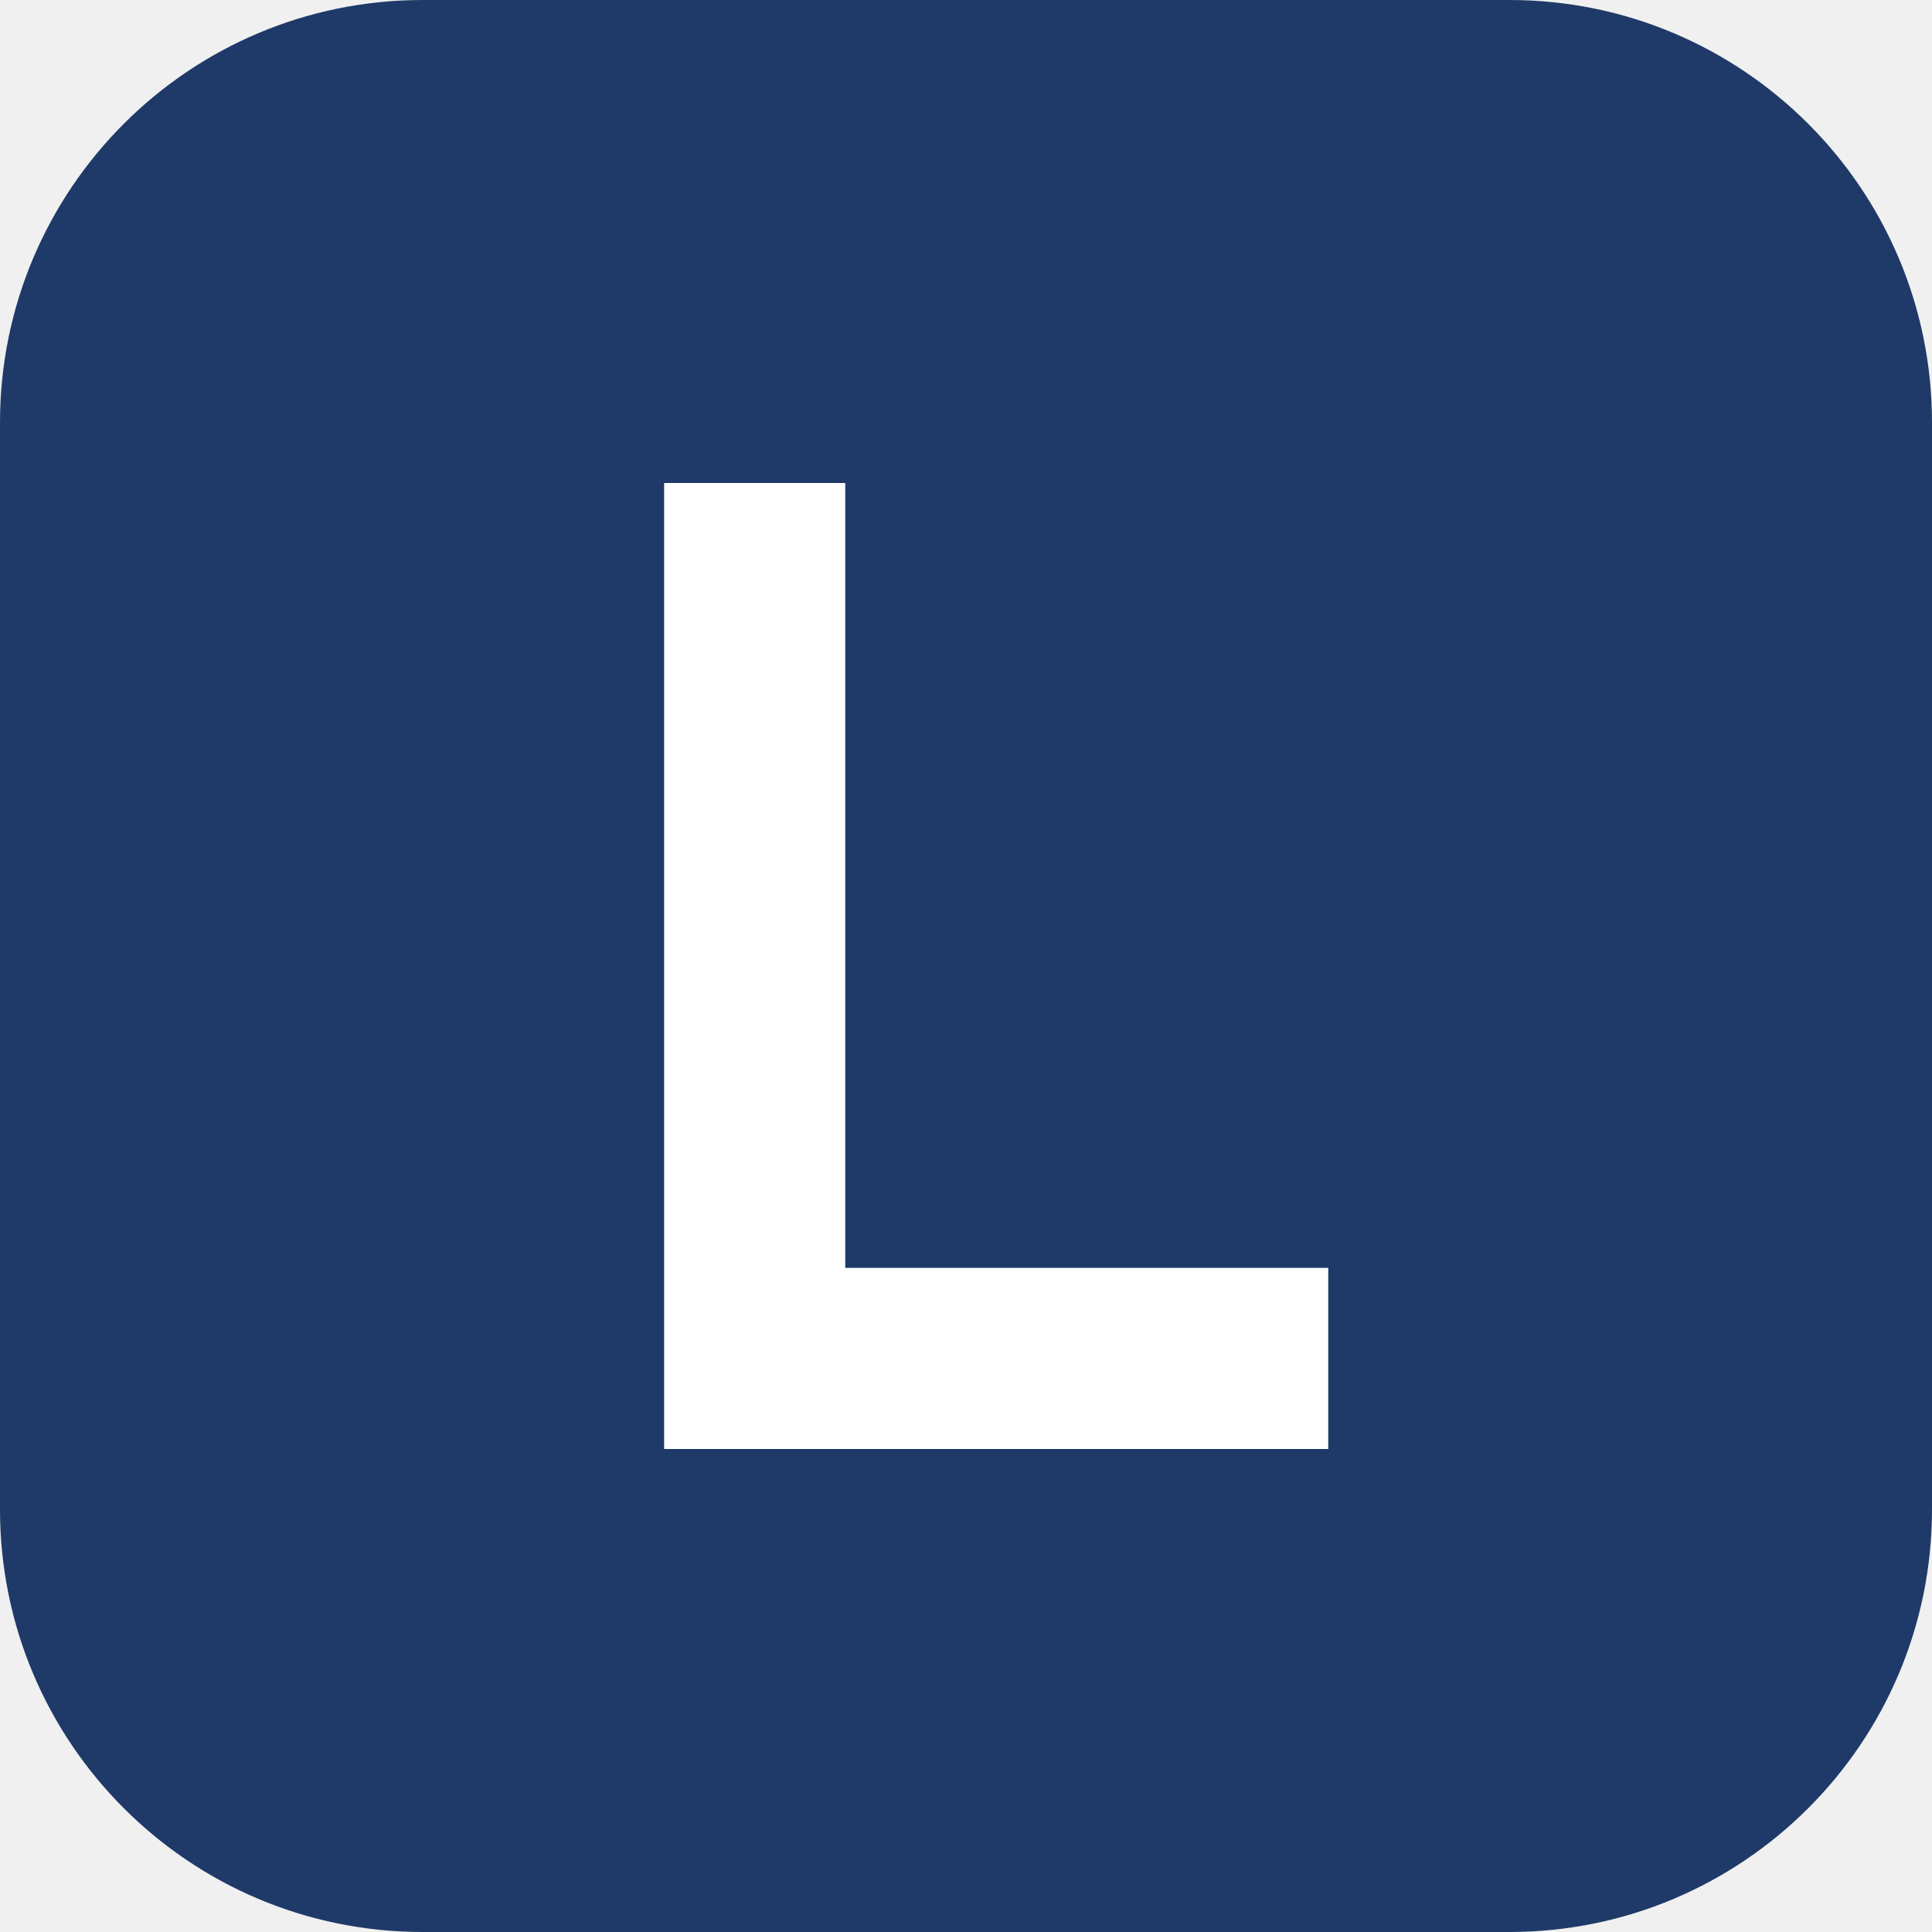
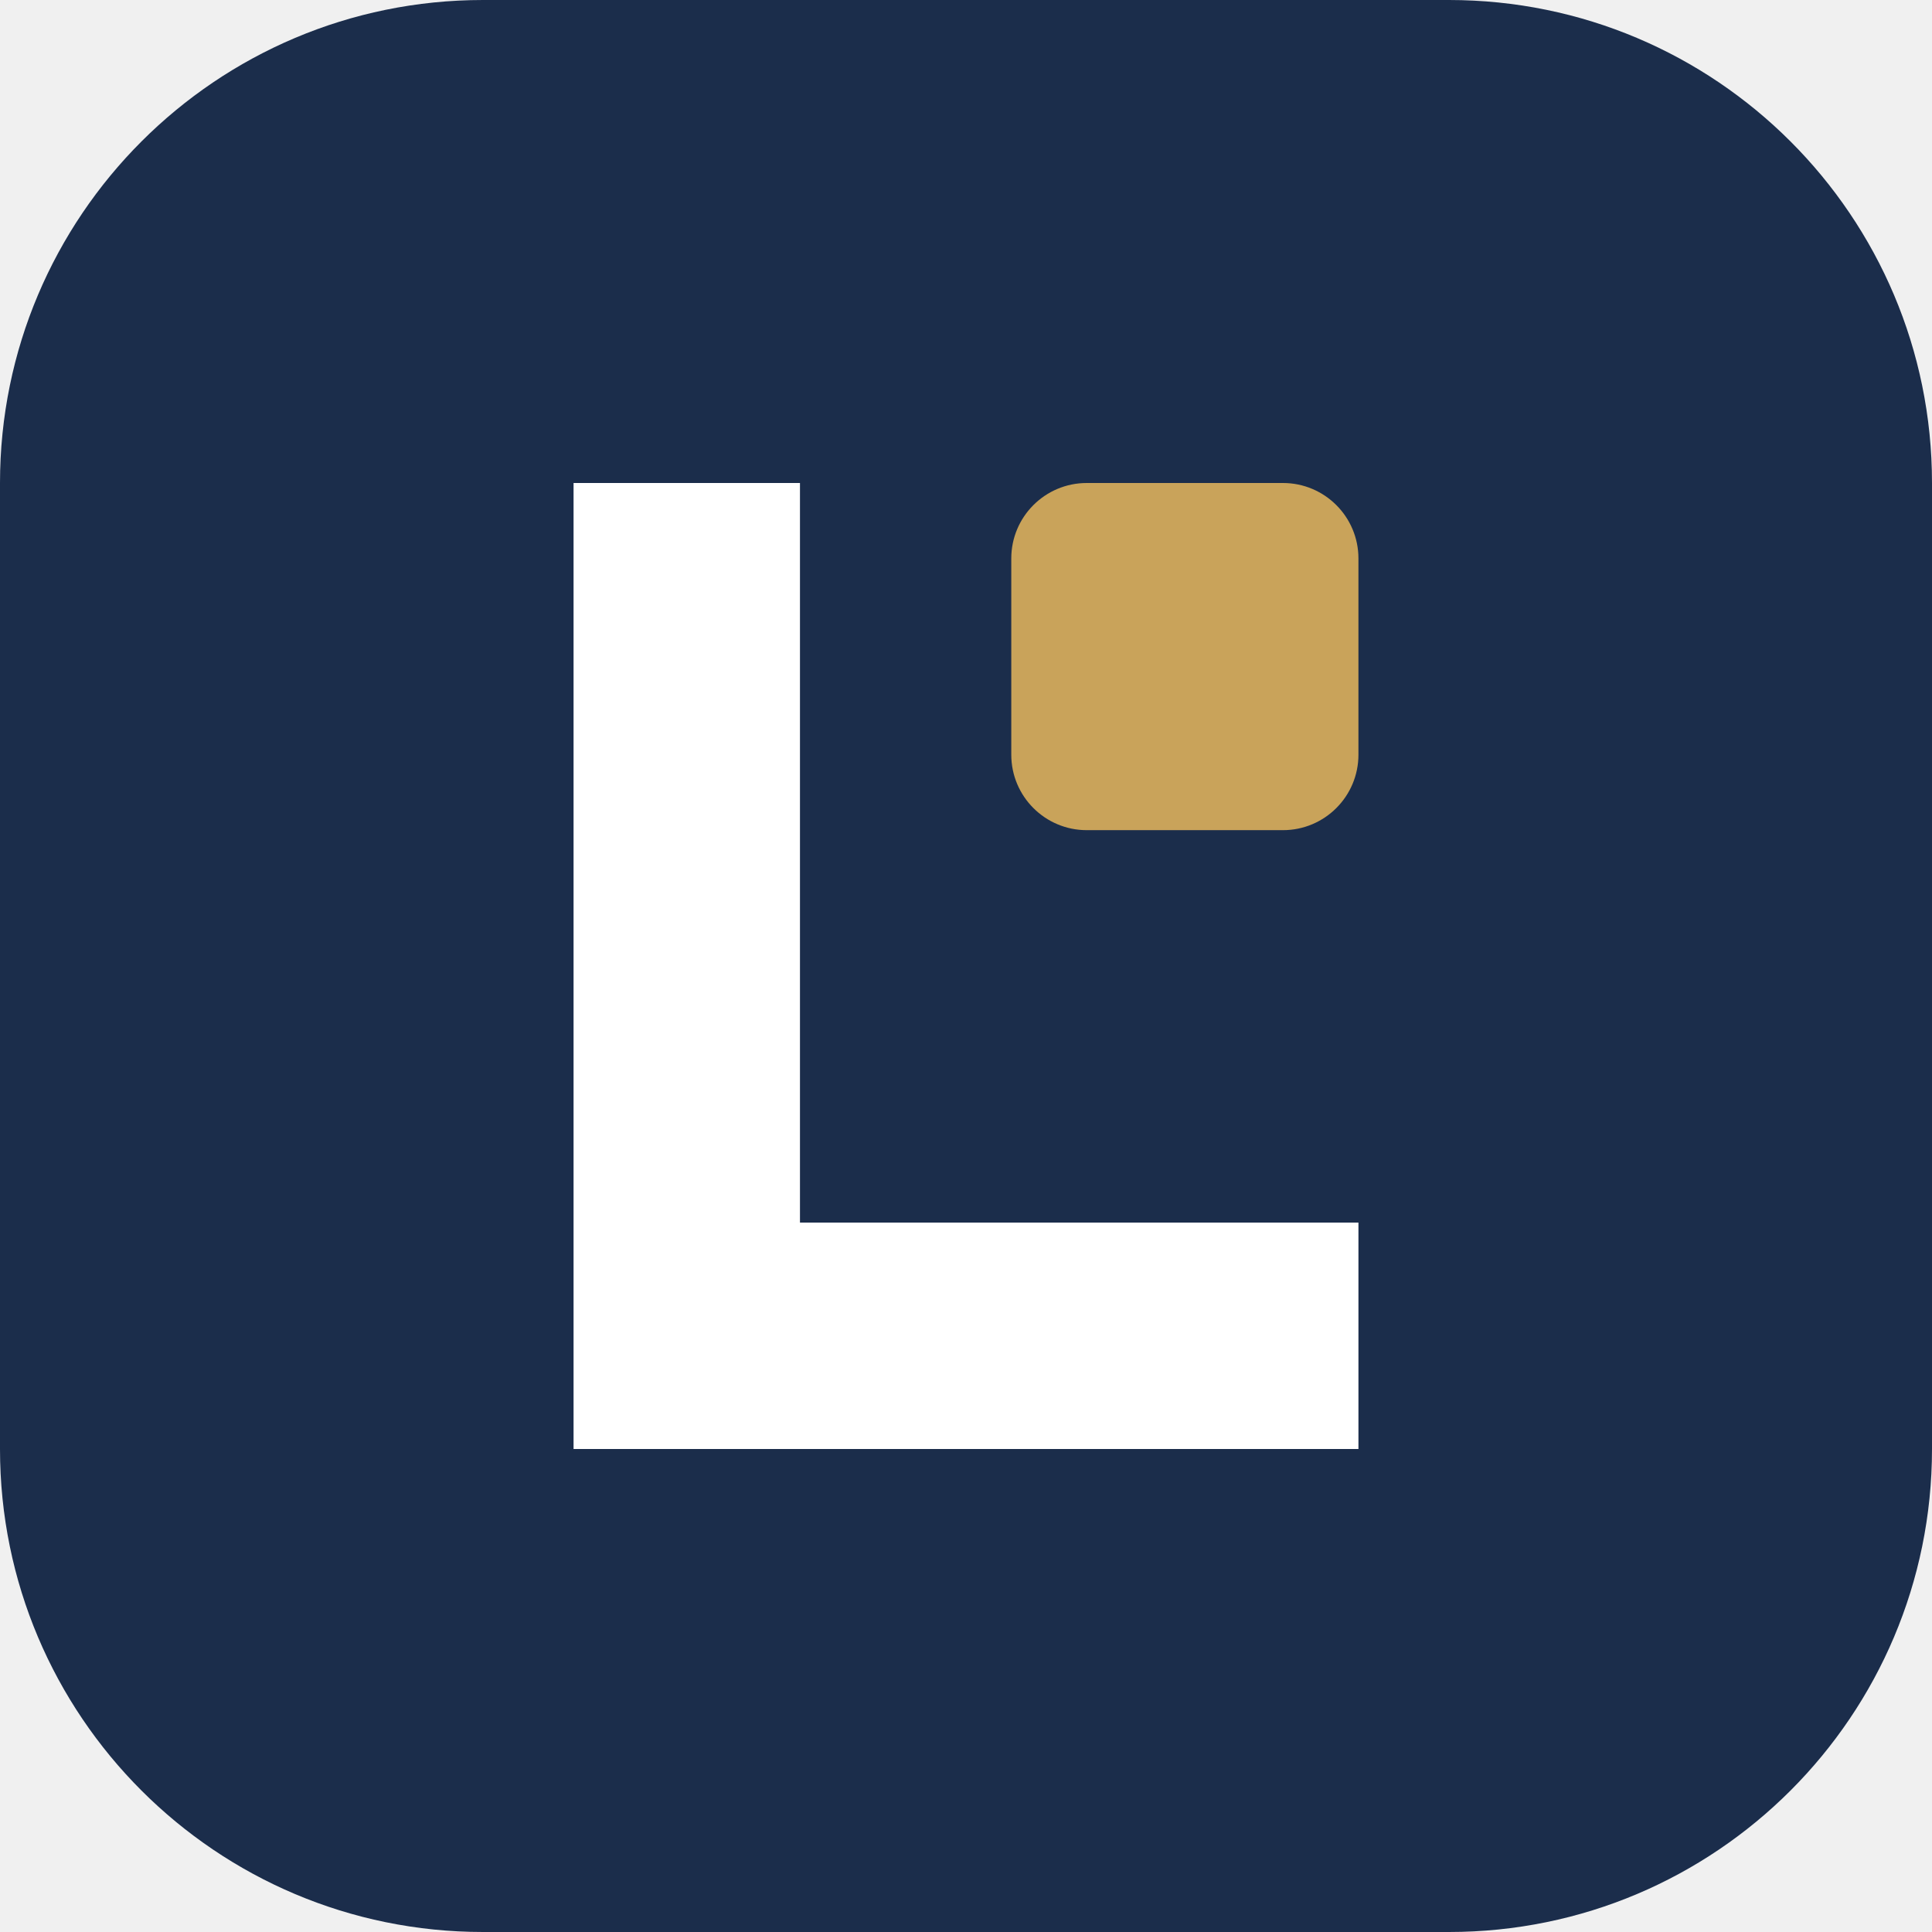
<svg xmlns="http://www.w3.org/2000/svg" viewBox="0 0 32 32">
-   <rect width="32" height="32" rx="7" fill="#1f3a68" />
-   <path d="M11 8h3v13h8v3H11z" fill="#fff" />
+   <rect width="32" height="32" rx="8" fill="#1B2D4B" />
+   <path d="M9.5 8h3.75v12.25H22.5V24H9.5z" fill="#fff" />
+   <rect x="16.75" y="8" width="5.75" height="5.75" rx="1.25" fill="#C9A35A" />
</svg>
